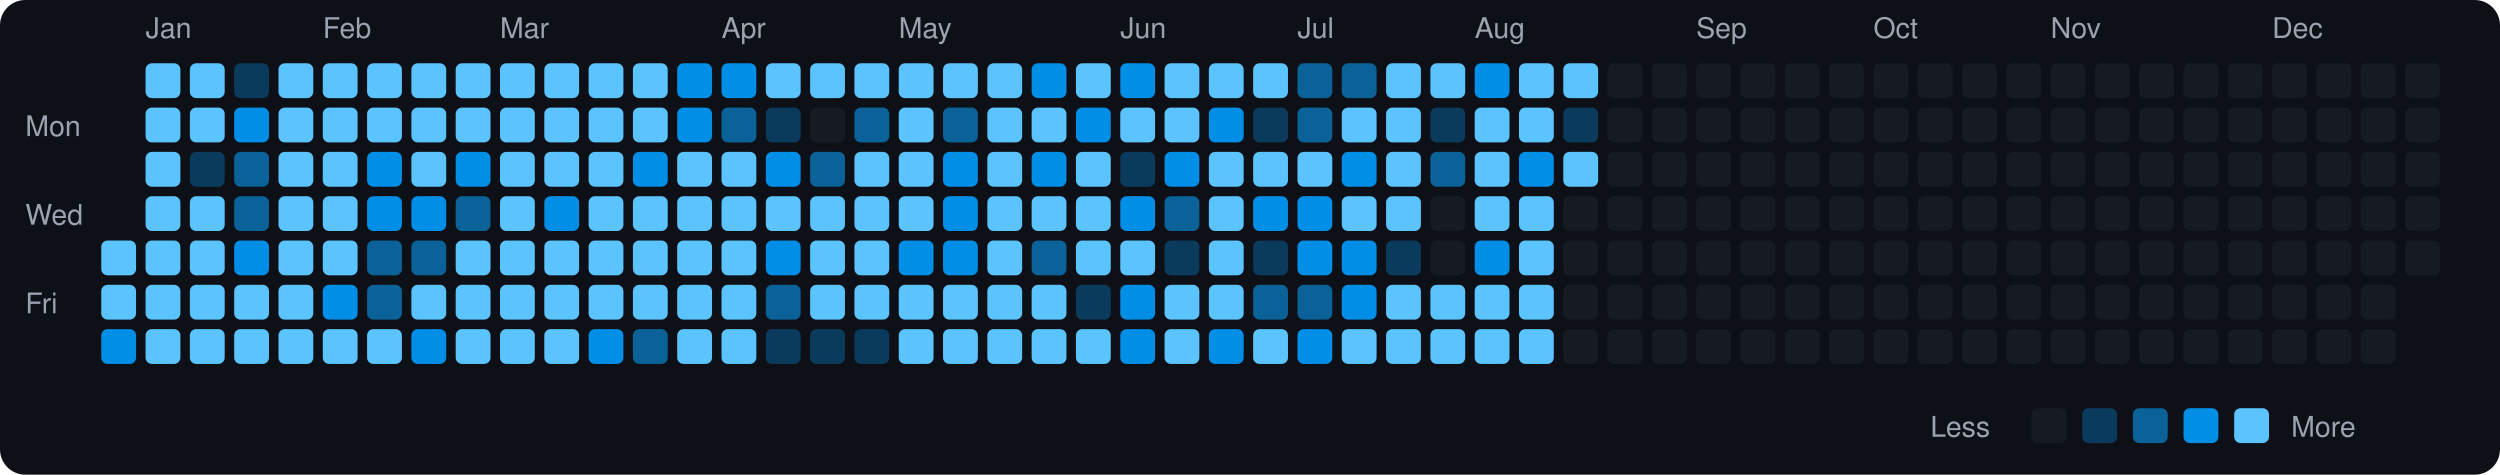
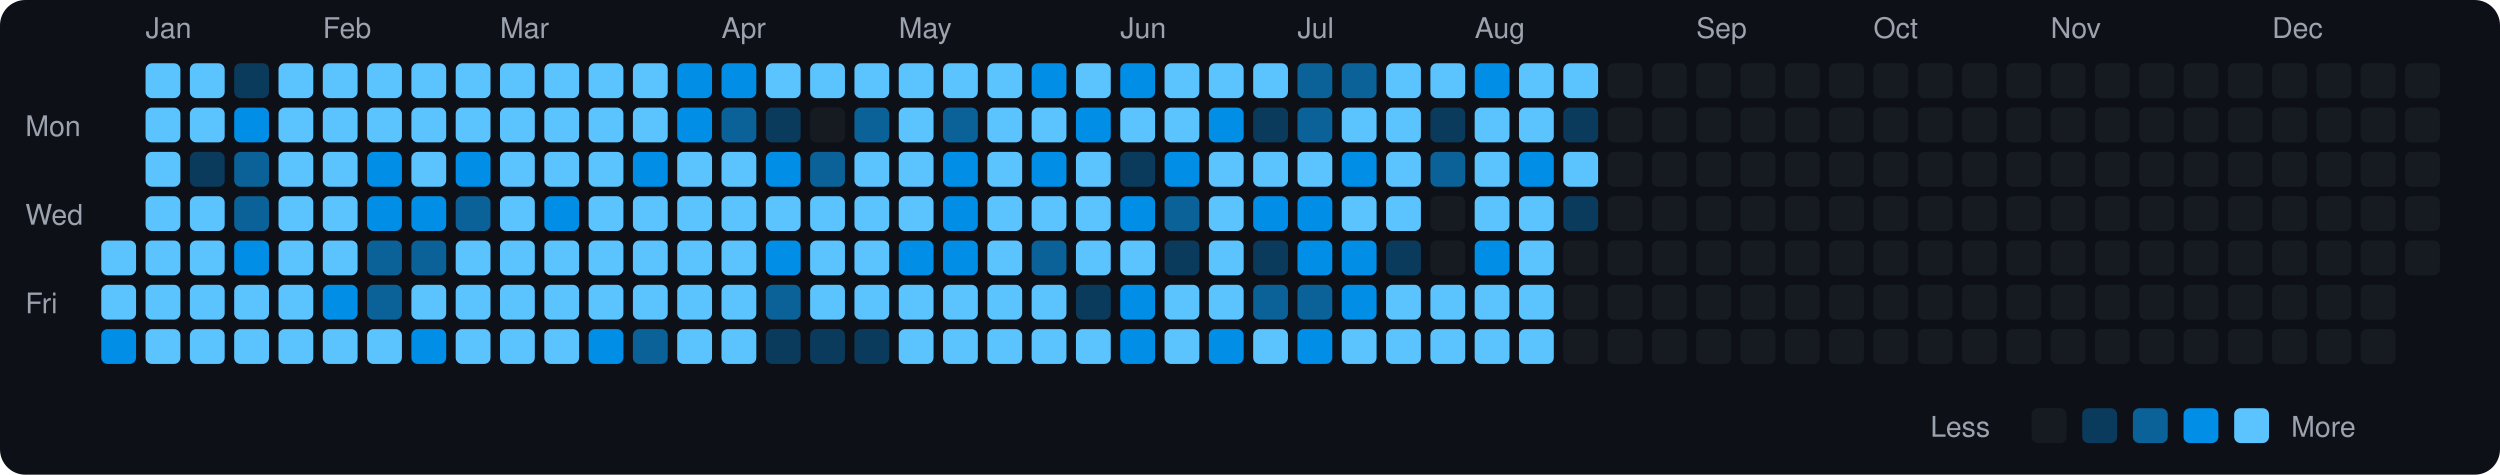
<svg xmlns="http://www.w3.org/2000/svg" viewBox="0 0 790 150" width="790" height="150">
  <rect width="790" height="150" fill="#0d1117" rx="8" ry="8" />
  <text x="8" y="43" fill="#9ca3af" font-size="9" font-family="-apple-system, BlinkMacSystemFont, 'Segoe UI', Helvetica, Arial, sans-serif">Mon</text>
  <text x="8" y="71" fill="#9ca3af" font-size="9" font-family="-apple-system, BlinkMacSystemFont, 'Segoe UI', Helvetica, Arial, sans-serif">Wed</text>
  <text x="8" y="99" fill="#9ca3af" font-size="9" font-family="-apple-system, BlinkMacSystemFont, 'Segoe UI', Helvetica, Arial, sans-serif">Fri</text>
  <rect x="32" y="76" width="11" height="11" rx="2" ry="2" fill="#5bc4ff">
    </rect>
  <rect x="32" y="90" width="11" height="11" rx="2" ry="2" fill="#5bc4ff">
    </rect>
  <rect x="32" y="104" width="11" height="11" rx="2" ry="2" fill="#008ee6">
    </rect>
  <text x="46" y="12" fill="#9ca3af" font-size="9" font-family="-apple-system, BlinkMacSystemFont, 'Segoe UI', Helvetica, Arial, sans-serif">Jan</text>
  <rect x="46" y="20" width="11" height="11" rx="2" ry="2" fill="#5bc4ff">
    </rect>
  <rect x="46" y="34" width="11" height="11" rx="2" ry="2" fill="#5bc4ff">
    </rect>
  <rect x="46" y="48" width="11" height="11" rx="2" ry="2" fill="#5bc4ff">
    </rect>
  <rect x="46" y="62" width="11" height="11" rx="2" ry="2" fill="#5bc4ff">
    </rect>
  <rect x="46" y="76" width="11" height="11" rx="2" ry="2" fill="#5bc4ff">
    </rect>
  <rect x="46" y="90" width="11" height="11" rx="2" ry="2" fill="#5bc4ff">
    </rect>
  <rect x="46" y="104" width="11" height="11" rx="2" ry="2" fill="#5bc4ff">
    </rect>
  <rect x="60" y="20" width="11" height="11" rx="2" ry="2" fill="#5bc4ff">
    </rect>
  <rect x="60" y="34" width="11" height="11" rx="2" ry="2" fill="#5bc4ff">
    </rect>
  <rect x="60" y="48" width="11" height="11" rx="2" ry="2" fill="#0b3b5c">
    </rect>
  <rect x="60" y="62" width="11" height="11" rx="2" ry="2" fill="#5bc4ff">
    </rect>
  <rect x="60" y="76" width="11" height="11" rx="2" ry="2" fill="#5bc4ff">
    </rect>
  <rect x="60" y="90" width="11" height="11" rx="2" ry="2" fill="#5bc4ff">
    </rect>
  <rect x="60" y="104" width="11" height="11" rx="2" ry="2" fill="#5bc4ff">
    </rect>
  <rect x="74" y="20" width="11" height="11" rx="2" ry="2" fill="#0b3b5c">
    </rect>
  <rect x="74" y="34" width="11" height="11" rx="2" ry="2" fill="#008ee6">
    </rect>
  <rect x="74" y="48" width="11" height="11" rx="2" ry="2" fill="#0a6299">
    </rect>
  <rect x="74" y="62" width="11" height="11" rx="2" ry="2" fill="#0a6299">
    </rect>
  <rect x="74" y="76" width="11" height="11" rx="2" ry="2" fill="#008ee6">
    </rect>
  <rect x="74" y="90" width="11" height="11" rx="2" ry="2" fill="#5bc4ff">
    </rect>
  <rect x="74" y="104" width="11" height="11" rx="2" ry="2" fill="#5bc4ff">
    </rect>
  <rect x="88" y="20" width="11" height="11" rx="2" ry="2" fill="#5bc4ff">
    </rect>
  <rect x="88" y="34" width="11" height="11" rx="2" ry="2" fill="#5bc4ff">
    </rect>
  <rect x="88" y="48" width="11" height="11" rx="2" ry="2" fill="#5bc4ff">
    </rect>
  <rect x="88" y="62" width="11" height="11" rx="2" ry="2" fill="#5bc4ff">
    </rect>
  <rect x="88" y="76" width="11" height="11" rx="2" ry="2" fill="#5bc4ff">
    </rect>
  <rect x="88" y="90" width="11" height="11" rx="2" ry="2" fill="#5bc4ff">
    </rect>
  <rect x="88" y="104" width="11" height="11" rx="2" ry="2" fill="#5bc4ff">
    </rect>
  <text x="102" y="12" fill="#9ca3af" font-size="9" font-family="-apple-system, BlinkMacSystemFont, 'Segoe UI', Helvetica, Arial, sans-serif">Feb</text>
  <rect x="102" y="20" width="11" height="11" rx="2" ry="2" fill="#5bc4ff">
    </rect>
  <rect x="102" y="34" width="11" height="11" rx="2" ry="2" fill="#5bc4ff">
    </rect>
  <rect x="102" y="48" width="11" height="11" rx="2" ry="2" fill="#5bc4ff">
    </rect>
  <rect x="102" y="62" width="11" height="11" rx="2" ry="2" fill="#5bc4ff">
    </rect>
  <rect x="102" y="76" width="11" height="11" rx="2" ry="2" fill="#5bc4ff">
    </rect>
  <rect x="102" y="90" width="11" height="11" rx="2" ry="2" fill="#008ee6">
    </rect>
  <rect x="102" y="104" width="11" height="11" rx="2" ry="2" fill="#5bc4ff">
    </rect>
  <rect x="116" y="20" width="11" height="11" rx="2" ry="2" fill="#5bc4ff">
    </rect>
  <rect x="116" y="34" width="11" height="11" rx="2" ry="2" fill="#5bc4ff">
    </rect>
  <rect x="116" y="48" width="11" height="11" rx="2" ry="2" fill="#008ee6">
    </rect>
  <rect x="116" y="62" width="11" height="11" rx="2" ry="2" fill="#008ee6">
    </rect>
  <rect x="116" y="76" width="11" height="11" rx="2" ry="2" fill="#0a6299">
    </rect>
  <rect x="116" y="90" width="11" height="11" rx="2" ry="2" fill="#0a6299">
    </rect>
  <rect x="116" y="104" width="11" height="11" rx="2" ry="2" fill="#5bc4ff">
    </rect>
  <rect x="130" y="20" width="11" height="11" rx="2" ry="2" fill="#5bc4ff">
    </rect>
  <rect x="130" y="34" width="11" height="11" rx="2" ry="2" fill="#5bc4ff">
    </rect>
  <rect x="130" y="48" width="11" height="11" rx="2" ry="2" fill="#5bc4ff">
    </rect>
  <rect x="130" y="62" width="11" height="11" rx="2" ry="2" fill="#008ee6">
    </rect>
  <rect x="130" y="76" width="11" height="11" rx="2" ry="2" fill="#0a6299">
    </rect>
  <rect x="130" y="90" width="11" height="11" rx="2" ry="2" fill="#5bc4ff">
    </rect>
  <rect x="130" y="104" width="11" height="11" rx="2" ry="2" fill="#008ee6">
    </rect>
  <rect x="144" y="20" width="11" height="11" rx="2" ry="2" fill="#5bc4ff">
    </rect>
  <rect x="144" y="34" width="11" height="11" rx="2" ry="2" fill="#5bc4ff">
    </rect>
  <rect x="144" y="48" width="11" height="11" rx="2" ry="2" fill="#008ee6">
    </rect>
  <rect x="144" y="62" width="11" height="11" rx="2" ry="2" fill="#0a6299">
    </rect>
  <rect x="144" y="76" width="11" height="11" rx="2" ry="2" fill="#5bc4ff">
    </rect>
  <rect x="144" y="90" width="11" height="11" rx="2" ry="2" fill="#5bc4ff">
    </rect>
  <rect x="144" y="104" width="11" height="11" rx="2" ry="2" fill="#5bc4ff">
    </rect>
  <text x="158" y="12" fill="#9ca3af" font-size="9" font-family="-apple-system, BlinkMacSystemFont, 'Segoe UI', Helvetica, Arial, sans-serif">Mar</text>
  <rect x="158" y="20" width="11" height="11" rx="2" ry="2" fill="#5bc4ff">
    </rect>
  <rect x="158" y="34" width="11" height="11" rx="2" ry="2" fill="#5bc4ff">
    </rect>
  <rect x="158" y="48" width="11" height="11" rx="2" ry="2" fill="#5bc4ff">
    </rect>
  <rect x="158" y="62" width="11" height="11" rx="2" ry="2" fill="#5bc4ff">
    </rect>
  <rect x="158" y="76" width="11" height="11" rx="2" ry="2" fill="#5bc4ff">
    </rect>
  <rect x="158" y="90" width="11" height="11" rx="2" ry="2" fill="#5bc4ff">
    </rect>
  <rect x="158" y="104" width="11" height="11" rx="2" ry="2" fill="#5bc4ff">
    </rect>
  <rect x="172" y="20" width="11" height="11" rx="2" ry="2" fill="#5bc4ff">
    </rect>
  <rect x="172" y="34" width="11" height="11" rx="2" ry="2" fill="#5bc4ff">
    </rect>
  <rect x="172" y="48" width="11" height="11" rx="2" ry="2" fill="#5bc4ff">
    </rect>
  <rect x="172" y="62" width="11" height="11" rx="2" ry="2" fill="#008ee6">
    </rect>
  <rect x="172" y="76" width="11" height="11" rx="2" ry="2" fill="#5bc4ff">
    </rect>
  <rect x="172" y="90" width="11" height="11" rx="2" ry="2" fill="#5bc4ff">
    </rect>
  <rect x="172" y="104" width="11" height="11" rx="2" ry="2" fill="#5bc4ff">
    </rect>
  <rect x="186" y="20" width="11" height="11" rx="2" ry="2" fill="#5bc4ff">
    </rect>
  <rect x="186" y="34" width="11" height="11" rx="2" ry="2" fill="#5bc4ff">
    </rect>
  <rect x="186" y="48" width="11" height="11" rx="2" ry="2" fill="#5bc4ff">
    </rect>
  <rect x="186" y="62" width="11" height="11" rx="2" ry="2" fill="#5bc4ff">
    </rect>
  <rect x="186" y="76" width="11" height="11" rx="2" ry="2" fill="#5bc4ff">
    </rect>
  <rect x="186" y="90" width="11" height="11" rx="2" ry="2" fill="#5bc4ff">
    </rect>
  <rect x="186" y="104" width="11" height="11" rx="2" ry="2" fill="#008ee6">
    </rect>
  <rect x="200" y="20" width="11" height="11" rx="2" ry="2" fill="#5bc4ff">
    </rect>
  <rect x="200" y="34" width="11" height="11" rx="2" ry="2" fill="#5bc4ff">
    </rect>
  <rect x="200" y="48" width="11" height="11" rx="2" ry="2" fill="#008ee6">
    </rect>
  <rect x="200" y="62" width="11" height="11" rx="2" ry="2" fill="#5bc4ff">
    </rect>
  <rect x="200" y="76" width="11" height="11" rx="2" ry="2" fill="#5bc4ff">
    </rect>
  <rect x="200" y="90" width="11" height="11" rx="2" ry="2" fill="#5bc4ff">
    </rect>
  <rect x="200" y="104" width="11" height="11" rx="2" ry="2" fill="#0a6299">
    </rect>
  <rect x="214" y="20" width="11" height="11" rx="2" ry="2" fill="#008ee6">
    </rect>
  <rect x="214" y="34" width="11" height="11" rx="2" ry="2" fill="#008ee6">
    </rect>
  <rect x="214" y="48" width="11" height="11" rx="2" ry="2" fill="#5bc4ff">
    </rect>
  <rect x="214" y="62" width="11" height="11" rx="2" ry="2" fill="#5bc4ff">
    </rect>
  <rect x="214" y="76" width="11" height="11" rx="2" ry="2" fill="#5bc4ff">
    </rect>
  <rect x="214" y="90" width="11" height="11" rx="2" ry="2" fill="#5bc4ff">
    </rect>
  <rect x="214" y="104" width="11" height="11" rx="2" ry="2" fill="#5bc4ff">
    </rect>
  <text x="228" y="12" fill="#9ca3af" font-size="9" font-family="-apple-system, BlinkMacSystemFont, 'Segoe UI', Helvetica, Arial, sans-serif">Apr</text>
  <rect x="228" y="20" width="11" height="11" rx="2" ry="2" fill="#008ee6">
    </rect>
  <rect x="228" y="34" width="11" height="11" rx="2" ry="2" fill="#0a6299">
    </rect>
  <rect x="228" y="48" width="11" height="11" rx="2" ry="2" fill="#5bc4ff">
    </rect>
  <rect x="228" y="62" width="11" height="11" rx="2" ry="2" fill="#5bc4ff">
    </rect>
  <rect x="228" y="76" width="11" height="11" rx="2" ry="2" fill="#5bc4ff">
    </rect>
  <rect x="228" y="90" width="11" height="11" rx="2" ry="2" fill="#5bc4ff">
    </rect>
  <rect x="228" y="104" width="11" height="11" rx="2" ry="2" fill="#5bc4ff">
    </rect>
  <rect x="242" y="20" width="11" height="11" rx="2" ry="2" fill="#5bc4ff">
    </rect>
  <rect x="242" y="34" width="11" height="11" rx="2" ry="2" fill="#0b3b5c">
    </rect>
  <rect x="242" y="48" width="11" height="11" rx="2" ry="2" fill="#008ee6">
    </rect>
  <rect x="242" y="62" width="11" height="11" rx="2" ry="2" fill="#5bc4ff">
    </rect>
  <rect x="242" y="76" width="11" height="11" rx="2" ry="2" fill="#008ee6">
    </rect>
  <rect x="242" y="90" width="11" height="11" rx="2" ry="2" fill="#0a6299">
    </rect>
  <rect x="242" y="104" width="11" height="11" rx="2" ry="2" fill="#0b3b5c">
    </rect>
  <rect x="256" y="20" width="11" height="11" rx="2" ry="2" fill="#5bc4ff">
    </rect>
  <rect x="256" y="34" width="11" height="11" rx="2" ry="2" fill="#161b22">
    </rect>
  <rect x="256" y="48" width="11" height="11" rx="2" ry="2" fill="#0a6299">
    </rect>
  <rect x="256" y="62" width="11" height="11" rx="2" ry="2" fill="#5bc4ff">
    </rect>
  <rect x="256" y="76" width="11" height="11" rx="2" ry="2" fill="#5bc4ff">
    </rect>
  <rect x="256" y="90" width="11" height="11" rx="2" ry="2" fill="#5bc4ff">
    </rect>
  <rect x="256" y="104" width="11" height="11" rx="2" ry="2" fill="#0b3b5c">
    </rect>
  <rect x="270" y="20" width="11" height="11" rx="2" ry="2" fill="#5bc4ff">
    </rect>
  <rect x="270" y="34" width="11" height="11" rx="2" ry="2" fill="#0a6299">
    </rect>
  <rect x="270" y="48" width="11" height="11" rx="2" ry="2" fill="#5bc4ff">
    </rect>
  <rect x="270" y="62" width="11" height="11" rx="2" ry="2" fill="#5bc4ff">
    </rect>
  <rect x="270" y="76" width="11" height="11" rx="2" ry="2" fill="#5bc4ff">
    </rect>
  <rect x="270" y="90" width="11" height="11" rx="2" ry="2" fill="#5bc4ff">
    </rect>
  <rect x="270" y="104" width="11" height="11" rx="2" ry="2" fill="#0b3b5c">
    </rect>
  <text x="284" y="12" fill="#9ca3af" font-size="9" font-family="-apple-system, BlinkMacSystemFont, 'Segoe UI', Helvetica, Arial, sans-serif">May</text>
  <rect x="284" y="20" width="11" height="11" rx="2" ry="2" fill="#5bc4ff">
    </rect>
  <rect x="284" y="34" width="11" height="11" rx="2" ry="2" fill="#5bc4ff">
    </rect>
  <rect x="284" y="48" width="11" height="11" rx="2" ry="2" fill="#5bc4ff">
    </rect>
  <rect x="284" y="62" width="11" height="11" rx="2" ry="2" fill="#5bc4ff">
    </rect>
  <rect x="284" y="76" width="11" height="11" rx="2" ry="2" fill="#008ee6">
    </rect>
  <rect x="284" y="90" width="11" height="11" rx="2" ry="2" fill="#5bc4ff">
    </rect>
  <rect x="284" y="104" width="11" height="11" rx="2" ry="2" fill="#5bc4ff">
    </rect>
  <rect x="298" y="20" width="11" height="11" rx="2" ry="2" fill="#5bc4ff">
    </rect>
  <rect x="298" y="34" width="11" height="11" rx="2" ry="2" fill="#0a6299">
    </rect>
  <rect x="298" y="48" width="11" height="11" rx="2" ry="2" fill="#008ee6">
    </rect>
  <rect x="298" y="62" width="11" height="11" rx="2" ry="2" fill="#008ee6">
    </rect>
  <rect x="298" y="76" width="11" height="11" rx="2" ry="2" fill="#008ee6">
    </rect>
  <rect x="298" y="90" width="11" height="11" rx="2" ry="2" fill="#5bc4ff">
    </rect>
  <rect x="298" y="104" width="11" height="11" rx="2" ry="2" fill="#5bc4ff">
    </rect>
  <rect x="312" y="20" width="11" height="11" rx="2" ry="2" fill="#5bc4ff">
    </rect>
  <rect x="312" y="34" width="11" height="11" rx="2" ry="2" fill="#5bc4ff">
    </rect>
  <rect x="312" y="48" width="11" height="11" rx="2" ry="2" fill="#5bc4ff">
    </rect>
  <rect x="312" y="62" width="11" height="11" rx="2" ry="2" fill="#5bc4ff">
    </rect>
  <rect x="312" y="76" width="11" height="11" rx="2" ry="2" fill="#5bc4ff">
    </rect>
  <rect x="312" y="90" width="11" height="11" rx="2" ry="2" fill="#5bc4ff">
    </rect>
  <rect x="312" y="104" width="11" height="11" rx="2" ry="2" fill="#5bc4ff">
    </rect>
  <rect x="326" y="20" width="11" height="11" rx="2" ry="2" fill="#008ee6">
    </rect>
  <rect x="326" y="34" width="11" height="11" rx="2" ry="2" fill="#5bc4ff">
    </rect>
  <rect x="326" y="48" width="11" height="11" rx="2" ry="2" fill="#008ee6">
    </rect>
  <rect x="326" y="62" width="11" height="11" rx="2" ry="2" fill="#5bc4ff">
    </rect>
  <rect x="326" y="76" width="11" height="11" rx="2" ry="2" fill="#0a6299">
    </rect>
  <rect x="326" y="90" width="11" height="11" rx="2" ry="2" fill="#5bc4ff">
    </rect>
  <rect x="326" y="104" width="11" height="11" rx="2" ry="2" fill="#5bc4ff">
    </rect>
  <rect x="340" y="20" width="11" height="11" rx="2" ry="2" fill="#5bc4ff">
    </rect>
  <rect x="340" y="34" width="11" height="11" rx="2" ry="2" fill="#008ee6">
    </rect>
  <rect x="340" y="48" width="11" height="11" rx="2" ry="2" fill="#5bc4ff">
    </rect>
  <rect x="340" y="62" width="11" height="11" rx="2" ry="2" fill="#5bc4ff">
    </rect>
  <rect x="340" y="76" width="11" height="11" rx="2" ry="2" fill="#5bc4ff">
    </rect>
  <rect x="340" y="90" width="11" height="11" rx="2" ry="2" fill="#0b3b5c">
    </rect>
  <rect x="340" y="104" width="11" height="11" rx="2" ry="2" fill="#5bc4ff">
    </rect>
  <text x="354" y="12" fill="#9ca3af" font-size="9" font-family="-apple-system, BlinkMacSystemFont, 'Segoe UI', Helvetica, Arial, sans-serif">Jun</text>
  <rect x="354" y="20" width="11" height="11" rx="2" ry="2" fill="#008ee6">
    </rect>
  <rect x="354" y="34" width="11" height="11" rx="2" ry="2" fill="#5bc4ff">
    </rect>
  <rect x="354" y="48" width="11" height="11" rx="2" ry="2" fill="#0b3b5c">
    </rect>
  <rect x="354" y="62" width="11" height="11" rx="2" ry="2" fill="#008ee6">
    </rect>
  <rect x="354" y="76" width="11" height="11" rx="2" ry="2" fill="#5bc4ff">
    </rect>
  <rect x="354" y="90" width="11" height="11" rx="2" ry="2" fill="#008ee6">
    </rect>
  <rect x="354" y="104" width="11" height="11" rx="2" ry="2" fill="#008ee6">
    </rect>
  <rect x="368" y="20" width="11" height="11" rx="2" ry="2" fill="#5bc4ff">
    </rect>
  <rect x="368" y="34" width="11" height="11" rx="2" ry="2" fill="#5bc4ff">
    </rect>
  <rect x="368" y="48" width="11" height="11" rx="2" ry="2" fill="#008ee6">
    </rect>
  <rect x="368" y="62" width="11" height="11" rx="2" ry="2" fill="#0a6299">
    </rect>
  <rect x="368" y="76" width="11" height="11" rx="2" ry="2" fill="#0b3b5c">
    </rect>
  <rect x="368" y="90" width="11" height="11" rx="2" ry="2" fill="#5bc4ff">
    </rect>
  <rect x="368" y="104" width="11" height="11" rx="2" ry="2" fill="#5bc4ff">
    </rect>
  <rect x="382" y="20" width="11" height="11" rx="2" ry="2" fill="#5bc4ff">
    </rect>
  <rect x="382" y="34" width="11" height="11" rx="2" ry="2" fill="#008ee6">
    </rect>
  <rect x="382" y="48" width="11" height="11" rx="2" ry="2" fill="#5bc4ff">
    </rect>
  <rect x="382" y="62" width="11" height="11" rx="2" ry="2" fill="#5bc4ff">
    </rect>
  <rect x="382" y="76" width="11" height="11" rx="2" ry="2" fill="#5bc4ff">
    </rect>
  <rect x="382" y="90" width="11" height="11" rx="2" ry="2" fill="#5bc4ff">
    </rect>
  <rect x="382" y="104" width="11" height="11" rx="2" ry="2" fill="#008ee6">
    </rect>
  <rect x="396" y="20" width="11" height="11" rx="2" ry="2" fill="#5bc4ff">
    </rect>
  <rect x="396" y="34" width="11" height="11" rx="2" ry="2" fill="#0b3b5c">
    </rect>
  <rect x="396" y="48" width="11" height="11" rx="2" ry="2" fill="#5bc4ff">
    </rect>
  <rect x="396" y="62" width="11" height="11" rx="2" ry="2" fill="#008ee6">
    </rect>
  <rect x="396" y="76" width="11" height="11" rx="2" ry="2" fill="#0b3b5c">
    </rect>
  <rect x="396" y="90" width="11" height="11" rx="2" ry="2" fill="#0a6299">
    </rect>
  <rect x="396" y="104" width="11" height="11" rx="2" ry="2" fill="#5bc4ff">
    </rect>
  <text x="410" y="12" fill="#9ca3af" font-size="9" font-family="-apple-system, BlinkMacSystemFont, 'Segoe UI', Helvetica, Arial, sans-serif">Jul</text>
  <rect x="410" y="20" width="11" height="11" rx="2" ry="2" fill="#0a6299">
    </rect>
  <rect x="410" y="34" width="11" height="11" rx="2" ry="2" fill="#0a6299">
    </rect>
  <rect x="410" y="48" width="11" height="11" rx="2" ry="2" fill="#5bc4ff">
    </rect>
  <rect x="410" y="62" width="11" height="11" rx="2" ry="2" fill="#008ee6">
    </rect>
  <rect x="410" y="76" width="11" height="11" rx="2" ry="2" fill="#008ee6">
    </rect>
  <rect x="410" y="90" width="11" height="11" rx="2" ry="2" fill="#0a6299">
    </rect>
  <rect x="410" y="104" width="11" height="11" rx="2" ry="2" fill="#008ee6">
    </rect>
  <rect x="424" y="20" width="11" height="11" rx="2" ry="2" fill="#0a6299">
    </rect>
  <rect x="424" y="34" width="11" height="11" rx="2" ry="2" fill="#5bc4ff">
    </rect>
  <rect x="424" y="48" width="11" height="11" rx="2" ry="2" fill="#008ee6">
    </rect>
  <rect x="424" y="62" width="11" height="11" rx="2" ry="2" fill="#5bc4ff">
    </rect>
  <rect x="424" y="76" width="11" height="11" rx="2" ry="2" fill="#008ee6">
    </rect>
  <rect x="424" y="90" width="11" height="11" rx="2" ry="2" fill="#008ee6">
    </rect>
  <rect x="424" y="104" width="11" height="11" rx="2" ry="2" fill="#5bc4ff">
    </rect>
  <rect x="438" y="20" width="11" height="11" rx="2" ry="2" fill="#5bc4ff">
    </rect>
  <rect x="438" y="34" width="11" height="11" rx="2" ry="2" fill="#5bc4ff">
    </rect>
  <rect x="438" y="48" width="11" height="11" rx="2" ry="2" fill="#5bc4ff">
    </rect>
  <rect x="438" y="62" width="11" height="11" rx="2" ry="2" fill="#5bc4ff">
    </rect>
  <rect x="438" y="76" width="11" height="11" rx="2" ry="2" fill="#0b3b5c">
    </rect>
  <rect x="438" y="90" width="11" height="11" rx="2" ry="2" fill="#5bc4ff">
    </rect>
  <rect x="438" y="104" width="11" height="11" rx="2" ry="2" fill="#5bc4ff">
    </rect>
  <rect x="452" y="20" width="11" height="11" rx="2" ry="2" fill="#5bc4ff">
    </rect>
  <rect x="452" y="34" width="11" height="11" rx="2" ry="2" fill="#0b3b5c">
    </rect>
  <rect x="452" y="48" width="11" height="11" rx="2" ry="2" fill="#0a6299">
    </rect>
  <rect x="452" y="62" width="11" height="11" rx="2" ry="2" fill="#161b22">
    </rect>
  <rect x="452" y="76" width="11" height="11" rx="2" ry="2" fill="#161b22">
    </rect>
  <rect x="452" y="90" width="11" height="11" rx="2" ry="2" fill="#5bc4ff">
    </rect>
  <rect x="452" y="104" width="11" height="11" rx="2" ry="2" fill="#5bc4ff">
    </rect>
  <text x="466" y="12" fill="#9ca3af" font-size="9" font-family="-apple-system, BlinkMacSystemFont, 'Segoe UI', Helvetica, Arial, sans-serif">Aug</text>
  <rect x="466" y="20" width="11" height="11" rx="2" ry="2" fill="#008ee6">
    </rect>
  <rect x="466" y="34" width="11" height="11" rx="2" ry="2" fill="#5bc4ff">
    </rect>
  <rect x="466" y="48" width="11" height="11" rx="2" ry="2" fill="#5bc4ff">
    </rect>
  <rect x="466" y="62" width="11" height="11" rx="2" ry="2" fill="#5bc4ff">
    </rect>
  <rect x="466" y="76" width="11" height="11" rx="2" ry="2" fill="#008ee6">
    </rect>
  <rect x="466" y="90" width="11" height="11" rx="2" ry="2" fill="#5bc4ff">
    </rect>
  <rect x="466" y="104" width="11" height="11" rx="2" ry="2" fill="#5bc4ff">
    </rect>
  <rect x="480" y="20" width="11" height="11" rx="2" ry="2" fill="#5bc4ff">
    </rect>
  <rect x="480" y="34" width="11" height="11" rx="2" ry="2" fill="#5bc4ff">
    </rect>
  <rect x="480" y="48" width="11" height="11" rx="2" ry="2" fill="#008ee6">
    </rect>
  <rect x="480" y="62" width="11" height="11" rx="2" ry="2" fill="#5bc4ff">
    </rect>
  <rect x="480" y="76" width="11" height="11" rx="2" ry="2" fill="#5bc4ff">
    </rect>
  <rect x="480" y="90" width="11" height="11" rx="2" ry="2" fill="#5bc4ff">
    </rect>
  <rect x="480" y="104" width="11" height="11" rx="2" ry="2" fill="#5bc4ff">
    </rect>
  <rect x="494" y="20" width="11" height="11" rx="2" ry="2" fill="#5bc4ff">
    </rect>
  <rect x="494" y="34" width="11" height="11" rx="2" ry="2" fill="#0b3b5c">
    </rect>
  <rect x="494" y="48" width="11" height="11" rx="2" ry="2" fill="#5bc4ff">
    </rect>
-   <rect x="494" y="62" width="11" height="11" rx="2" ry="2" fill="#161b22">
+   <rect x="494" y="62" width="11" height="11" rx="2" ry="2" fill="#0b3b5c">
    </rect>
  <rect x="494" y="76" width="11" height="11" rx="2" ry="2" fill="#161b22">
    </rect>
  <rect x="494" y="90" width="11" height="11" rx="2" ry="2" fill="#161b22">
    </rect>
  <rect x="494" y="104" width="11" height="11" rx="2" ry="2" fill="#161b22">
    </rect>
  <rect x="508" y="20" width="11" height="11" rx="2" ry="2" fill="#161b22">
    </rect>
  <rect x="508" y="34" width="11" height="11" rx="2" ry="2" fill="#161b22">
    </rect>
  <rect x="508" y="48" width="11" height="11" rx="2" ry="2" fill="#161b22">
    </rect>
  <rect x="508" y="62" width="11" height="11" rx="2" ry="2" fill="#161b22">
    </rect>
  <rect x="508" y="76" width="11" height="11" rx="2" ry="2" fill="#161b22">
    </rect>
  <rect x="508" y="90" width="11" height="11" rx="2" ry="2" fill="#161b22">
    </rect>
  <rect x="508" y="104" width="11" height="11" rx="2" ry="2" fill="#161b22">
    </rect>
  <rect x="522" y="20" width="11" height="11" rx="2" ry="2" fill="#161b22">
    </rect>
  <rect x="522" y="34" width="11" height="11" rx="2" ry="2" fill="#161b22">
    </rect>
  <rect x="522" y="48" width="11" height="11" rx="2" ry="2" fill="#161b22">
    </rect>
  <rect x="522" y="62" width="11" height="11" rx="2" ry="2" fill="#161b22">
    </rect>
  <rect x="522" y="76" width="11" height="11" rx="2" ry="2" fill="#161b22">
    </rect>
  <rect x="522" y="90" width="11" height="11" rx="2" ry="2" fill="#161b22">
    </rect>
  <rect x="522" y="104" width="11" height="11" rx="2" ry="2" fill="#161b22">
    </rect>
  <text x="536" y="12" fill="#9ca3af" font-size="9" font-family="-apple-system, BlinkMacSystemFont, 'Segoe UI', Helvetica, Arial, sans-serif">Sep</text>
  <rect x="536" y="20" width="11" height="11" rx="2" ry="2" fill="#161b22">
    </rect>
  <rect x="536" y="34" width="11" height="11" rx="2" ry="2" fill="#161b22">
    </rect>
  <rect x="536" y="48" width="11" height="11" rx="2" ry="2" fill="#161b22">
    </rect>
  <rect x="536" y="62" width="11" height="11" rx="2" ry="2" fill="#161b22">
    </rect>
  <rect x="536" y="76" width="11" height="11" rx="2" ry="2" fill="#161b22">
    </rect>
  <rect x="536" y="90" width="11" height="11" rx="2" ry="2" fill="#161b22">
    </rect>
  <rect x="536" y="104" width="11" height="11" rx="2" ry="2" fill="#161b22">
    </rect>
  <rect x="550" y="20" width="11" height="11" rx="2" ry="2" fill="#161b22">
    </rect>
  <rect x="550" y="34" width="11" height="11" rx="2" ry="2" fill="#161b22">
    </rect>
  <rect x="550" y="48" width="11" height="11" rx="2" ry="2" fill="#161b22">
    </rect>
  <rect x="550" y="62" width="11" height="11" rx="2" ry="2" fill="#161b22">
    </rect>
  <rect x="550" y="76" width="11" height="11" rx="2" ry="2" fill="#161b22">
    </rect>
  <rect x="550" y="90" width="11" height="11" rx="2" ry="2" fill="#161b22">
    </rect>
  <rect x="550" y="104" width="11" height="11" rx="2" ry="2" fill="#161b22">
    </rect>
  <rect x="564" y="20" width="11" height="11" rx="2" ry="2" fill="#161b22">
    </rect>
  <rect x="564" y="34" width="11" height="11" rx="2" ry="2" fill="#161b22">
    </rect>
  <rect x="564" y="48" width="11" height="11" rx="2" ry="2" fill="#161b22">
    </rect>
  <rect x="564" y="62" width="11" height="11" rx="2" ry="2" fill="#161b22">
    </rect>
  <rect x="564" y="76" width="11" height="11" rx="2" ry="2" fill="#161b22">
    </rect>
  <rect x="564" y="90" width="11" height="11" rx="2" ry="2" fill="#161b22">
    </rect>
  <rect x="564" y="104" width="11" height="11" rx="2" ry="2" fill="#161b22">
    </rect>
  <rect x="578" y="20" width="11" height="11" rx="2" ry="2" fill="#161b22">
    </rect>
  <rect x="578" y="34" width="11" height="11" rx="2" ry="2" fill="#161b22">
    </rect>
  <rect x="578" y="48" width="11" height="11" rx="2" ry="2" fill="#161b22">
    </rect>
  <rect x="578" y="62" width="11" height="11" rx="2" ry="2" fill="#161b22">
    </rect>
  <rect x="578" y="76" width="11" height="11" rx="2" ry="2" fill="#161b22">
    </rect>
  <rect x="578" y="90" width="11" height="11" rx="2" ry="2" fill="#161b22">
    </rect>
  <rect x="578" y="104" width="11" height="11" rx="2" ry="2" fill="#161b22">
    </rect>
  <text x="592" y="12" fill="#9ca3af" font-size="9" font-family="-apple-system, BlinkMacSystemFont, 'Segoe UI', Helvetica, Arial, sans-serif">Oct</text>
  <rect x="592" y="20" width="11" height="11" rx="2" ry="2" fill="#161b22">
    </rect>
  <rect x="592" y="34" width="11" height="11" rx="2" ry="2" fill="#161b22">
    </rect>
  <rect x="592" y="48" width="11" height="11" rx="2" ry="2" fill="#161b22">
    </rect>
  <rect x="592" y="62" width="11" height="11" rx="2" ry="2" fill="#161b22">
    </rect>
  <rect x="592" y="76" width="11" height="11" rx="2" ry="2" fill="#161b22">
    </rect>
  <rect x="592" y="90" width="11" height="11" rx="2" ry="2" fill="#161b22">
    </rect>
  <rect x="592" y="104" width="11" height="11" rx="2" ry="2" fill="#161b22">
    </rect>
  <rect x="606" y="20" width="11" height="11" rx="2" ry="2" fill="#161b22">
    </rect>
  <rect x="606" y="34" width="11" height="11" rx="2" ry="2" fill="#161b22">
    </rect>
  <rect x="606" y="48" width="11" height="11" rx="2" ry="2" fill="#161b22">
    </rect>
  <rect x="606" y="62" width="11" height="11" rx="2" ry="2" fill="#161b22">
    </rect>
  <rect x="606" y="76" width="11" height="11" rx="2" ry="2" fill="#161b22">
    </rect>
  <rect x="606" y="90" width="11" height="11" rx="2" ry="2" fill="#161b22">
    </rect>
  <rect x="606" y="104" width="11" height="11" rx="2" ry="2" fill="#161b22">
    </rect>
  <rect x="620" y="20" width="11" height="11" rx="2" ry="2" fill="#161b22">
    </rect>
  <rect x="620" y="34" width="11" height="11" rx="2" ry="2" fill="#161b22">
    </rect>
  <rect x="620" y="48" width="11" height="11" rx="2" ry="2" fill="#161b22">
    </rect>
  <rect x="620" y="62" width="11" height="11" rx="2" ry="2" fill="#161b22">
    </rect>
  <rect x="620" y="76" width="11" height="11" rx="2" ry="2" fill="#161b22">
    </rect>
  <rect x="620" y="90" width="11" height="11" rx="2" ry="2" fill="#161b22">
    </rect>
  <rect x="620" y="104" width="11" height="11" rx="2" ry="2" fill="#161b22">
    </rect>
  <rect x="634" y="20" width="11" height="11" rx="2" ry="2" fill="#161b22">
    </rect>
  <rect x="634" y="34" width="11" height="11" rx="2" ry="2" fill="#161b22">
    </rect>
  <rect x="634" y="48" width="11" height="11" rx="2" ry="2" fill="#161b22">
    </rect>
  <rect x="634" y="62" width="11" height="11" rx="2" ry="2" fill="#161b22">
    </rect>
  <rect x="634" y="76" width="11" height="11" rx="2" ry="2" fill="#161b22">
    </rect>
  <rect x="634" y="90" width="11" height="11" rx="2" ry="2" fill="#161b22">
    </rect>
  <rect x="634" y="104" width="11" height="11" rx="2" ry="2" fill="#161b22">
    </rect>
  <text x="648" y="12" fill="#9ca3af" font-size="9" font-family="-apple-system, BlinkMacSystemFont, 'Segoe UI', Helvetica, Arial, sans-serif">Nov</text>
  <rect x="648" y="20" width="11" height="11" rx="2" ry="2" fill="#161b22">
    </rect>
  <rect x="648" y="34" width="11" height="11" rx="2" ry="2" fill="#161b22">
    </rect>
  <rect x="648" y="48" width="11" height="11" rx="2" ry="2" fill="#161b22">
    </rect>
  <rect x="648" y="62" width="11" height="11" rx="2" ry="2" fill="#161b22">
    </rect>
  <rect x="648" y="76" width="11" height="11" rx="2" ry="2" fill="#161b22">
    </rect>
  <rect x="648" y="90" width="11" height="11" rx="2" ry="2" fill="#161b22">
    </rect>
  <rect x="648" y="104" width="11" height="11" rx="2" ry="2" fill="#161b22">
    </rect>
  <rect x="662" y="20" width="11" height="11" rx="2" ry="2" fill="#161b22">
    </rect>
  <rect x="662" y="34" width="11" height="11" rx="2" ry="2" fill="#161b22">
    </rect>
  <rect x="662" y="48" width="11" height="11" rx="2" ry="2" fill="#161b22">
    </rect>
  <rect x="662" y="62" width="11" height="11" rx="2" ry="2" fill="#161b22">
    </rect>
  <rect x="662" y="76" width="11" height="11" rx="2" ry="2" fill="#161b22">
    </rect>
  <rect x="662" y="90" width="11" height="11" rx="2" ry="2" fill="#161b22">
    </rect>
  <rect x="662" y="104" width="11" height="11" rx="2" ry="2" fill="#161b22">
    </rect>
  <rect x="676" y="20" width="11" height="11" rx="2" ry="2" fill="#161b22">
    </rect>
  <rect x="676" y="34" width="11" height="11" rx="2" ry="2" fill="#161b22">
    </rect>
  <rect x="676" y="48" width="11" height="11" rx="2" ry="2" fill="#161b22">
    </rect>
  <rect x="676" y="62" width="11" height="11" rx="2" ry="2" fill="#161b22">
    </rect>
  <rect x="676" y="76" width="11" height="11" rx="2" ry="2" fill="#161b22">
    </rect>
  <rect x="676" y="90" width="11" height="11" rx="2" ry="2" fill="#161b22">
    </rect>
  <rect x="676" y="104" width="11" height="11" rx="2" ry="2" fill="#161b22">
    </rect>
  <rect x="690" y="20" width="11" height="11" rx="2" ry="2" fill="#161b22">
    </rect>
  <rect x="690" y="34" width="11" height="11" rx="2" ry="2" fill="#161b22">
    </rect>
  <rect x="690" y="48" width="11" height="11" rx="2" ry="2" fill="#161b22">
    </rect>
  <rect x="690" y="62" width="11" height="11" rx="2" ry="2" fill="#161b22">
    </rect>
  <rect x="690" y="76" width="11" height="11" rx="2" ry="2" fill="#161b22">
    </rect>
  <rect x="690" y="90" width="11" height="11" rx="2" ry="2" fill="#161b22">
    </rect>
  <rect x="690" y="104" width="11" height="11" rx="2" ry="2" fill="#161b22">
    </rect>
  <rect x="704" y="20" width="11" height="11" rx="2" ry="2" fill="#161b22">
    </rect>
  <rect x="704" y="34" width="11" height="11" rx="2" ry="2" fill="#161b22">
    </rect>
  <rect x="704" y="48" width="11" height="11" rx="2" ry="2" fill="#161b22">
    </rect>
  <rect x="704" y="62" width="11" height="11" rx="2" ry="2" fill="#161b22">
    </rect>
  <rect x="704" y="76" width="11" height="11" rx="2" ry="2" fill="#161b22">
    </rect>
  <rect x="704" y="90" width="11" height="11" rx="2" ry="2" fill="#161b22">
    </rect>
  <rect x="704" y="104" width="11" height="11" rx="2" ry="2" fill="#161b22">
    </rect>
  <text x="718" y="12" fill="#9ca3af" font-size="9" font-family="-apple-system, BlinkMacSystemFont, 'Segoe UI', Helvetica, Arial, sans-serif">Dec</text>
  <rect x="718" y="20" width="11" height="11" rx="2" ry="2" fill="#161b22">
    </rect>
  <rect x="718" y="34" width="11" height="11" rx="2" ry="2" fill="#161b22">
    </rect>
  <rect x="718" y="48" width="11" height="11" rx="2" ry="2" fill="#161b22">
    </rect>
  <rect x="718" y="62" width="11" height="11" rx="2" ry="2" fill="#161b22">
    </rect>
  <rect x="718" y="76" width="11" height="11" rx="2" ry="2" fill="#161b22">
    </rect>
  <rect x="718" y="90" width="11" height="11" rx="2" ry="2" fill="#161b22">
    </rect>
  <rect x="718" y="104" width="11" height="11" rx="2" ry="2" fill="#161b22">
    </rect>
  <rect x="732" y="20" width="11" height="11" rx="2" ry="2" fill="#161b22">
    </rect>
  <rect x="732" y="34" width="11" height="11" rx="2" ry="2" fill="#161b22">
    </rect>
  <rect x="732" y="48" width="11" height="11" rx="2" ry="2" fill="#161b22">
    </rect>
  <rect x="732" y="62" width="11" height="11" rx="2" ry="2" fill="#161b22">
    </rect>
  <rect x="732" y="76" width="11" height="11" rx="2" ry="2" fill="#161b22">
    </rect>
  <rect x="732" y="90" width="11" height="11" rx="2" ry="2" fill="#161b22">
    </rect>
  <rect x="732" y="104" width="11" height="11" rx="2" ry="2" fill="#161b22">
    </rect>
  <rect x="746" y="20" width="11" height="11" rx="2" ry="2" fill="#161b22">
    </rect>
  <rect x="746" y="34" width="11" height="11" rx="2" ry="2" fill="#161b22">
    </rect>
  <rect x="746" y="48" width="11" height="11" rx="2" ry="2" fill="#161b22">
    </rect>
  <rect x="746" y="62" width="11" height="11" rx="2" ry="2" fill="#161b22">
    </rect>
  <rect x="746" y="76" width="11" height="11" rx="2" ry="2" fill="#161b22">
    </rect>
  <rect x="746" y="90" width="11" height="11" rx="2" ry="2" fill="#161b22">
    </rect>
  <rect x="746" y="104" width="11" height="11" rx="2" ry="2" fill="#161b22">
    </rect>
  <rect x="760" y="20" width="11" height="11" rx="2" ry="2" fill="#161b22">
    </rect>
  <rect x="760" y="34" width="11" height="11" rx="2" ry="2" fill="#161b22">
    </rect>
  <rect x="760" y="48" width="11" height="11" rx="2" ry="2" fill="#161b22">
    </rect>
  <rect x="760" y="62" width="11" height="11" rx="2" ry="2" fill="#161b22">
    </rect>
  <rect x="760" y="76" width="11" height="11" rx="2" ry="2" fill="#161b22">
    </rect>
  <text x="610" y="138" fill="#9ca3af" font-size="9" font-family="-apple-system, BlinkMacSystemFont, 'Segoe UI', Helvetica, Arial, sans-serif">Less</text>
  <rect x="642" y="129" width="11" height="11" rx="2" ry="2" fill="#161b22" />
  <rect x="658" y="129" width="11" height="11" rx="2" ry="2" fill="#0b3b5c" />
  <rect x="674" y="129" width="11" height="11" rx="2" ry="2" fill="#0a6299" />
  <rect x="690" y="129" width="11" height="11" rx="2" ry="2" fill="#008ee6" />
  <rect x="706" y="129" width="11" height="11" rx="2" ry="2" fill="#5bc4ff" />
  <text x="724" y="138" fill="#9ca3af" font-size="9" font-family="-apple-system, BlinkMacSystemFont, 'Segoe UI', Helvetica, Arial, sans-serif">More</text>
</svg>
